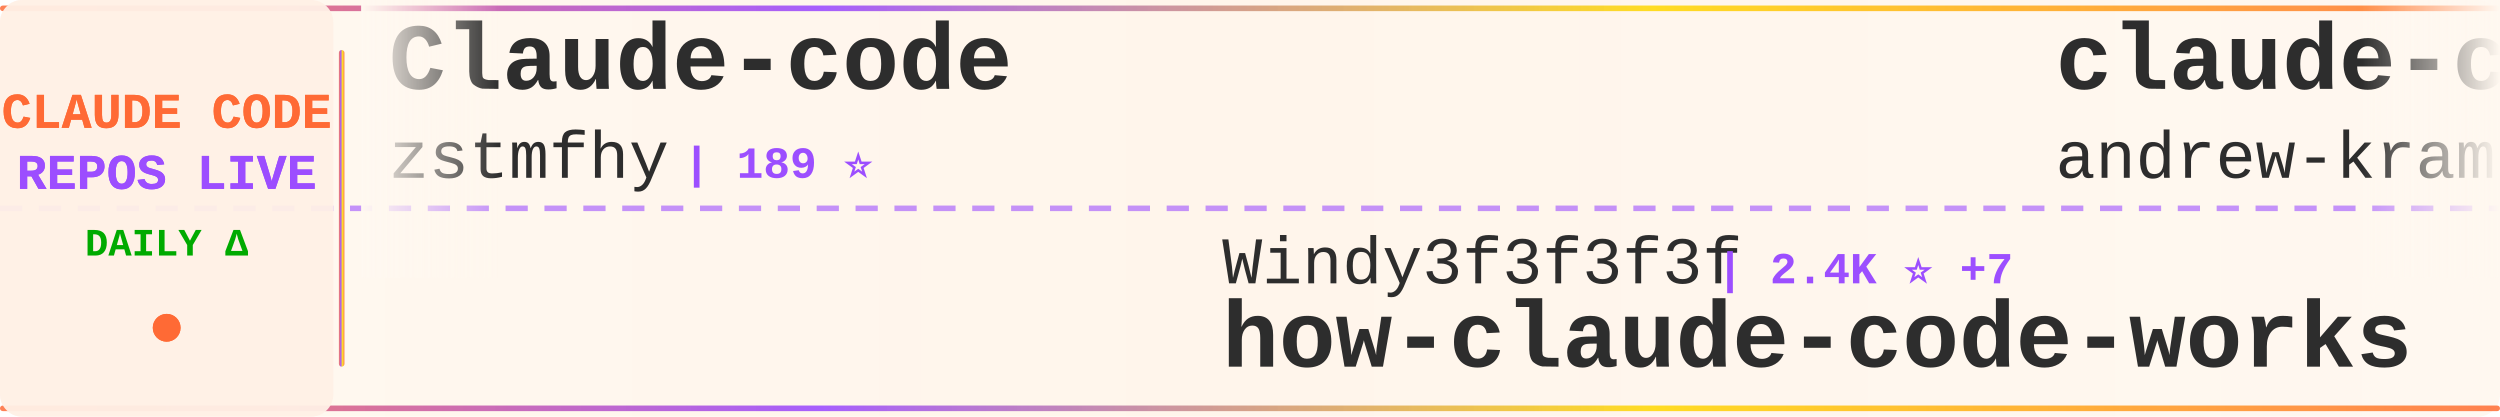
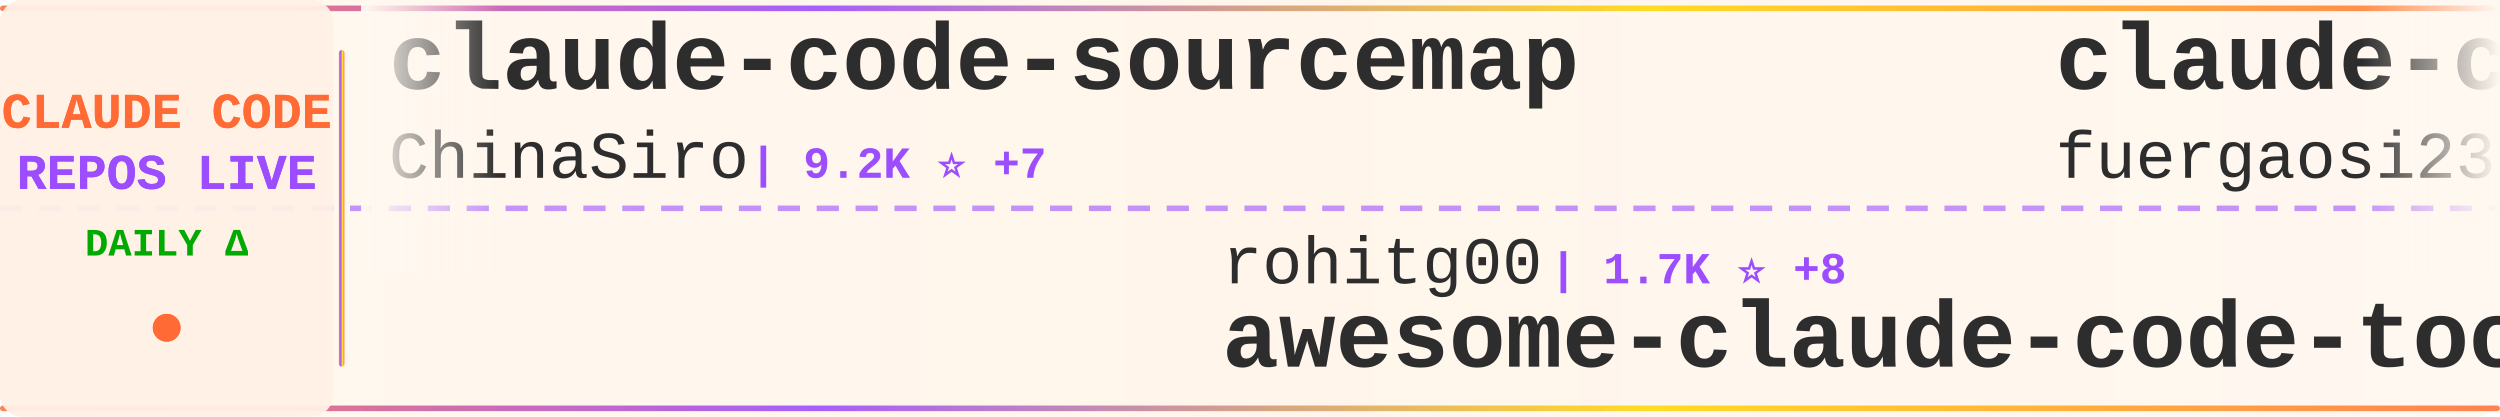
<svg xmlns="http://www.w3.org/2000/svg" width="900" height="150">
  <defs>
    <linearGradient id="tickerBg" x1="0%" y1="0%" x2="100%" y2="0%">
      <stop offset="0%" style="stop-color:#fff8f0;stop-opacity:0.98" />
      <stop offset="50%" style="stop-color:#fff5eb;stop-opacity:1" />
      <stop offset="100%" style="stop-color:#fff8f0;stop-opacity:0.98" />
    </linearGradient>
    <linearGradient id="borderGrad" x1="0%" y1="0%" x2="100%" y2="0%">
      <stop offset="0%" style="stop-color:#FF6B35;stop-opacity:0.85">
        <animate attributeName="stop-opacity" values="0.85;1;0.85" dur="2s" repeatCount="indefinite" />
      </stop>
      <stop offset="33%" style="stop-color:#9C4EFF;stop-opacity:0.9">
        <animate attributeName="stop-opacity" values="0.9;1;0.9" dur="2.2s" repeatCount="indefinite" />
      </stop>
      <stop offset="66%" style="stop-color:#FFD700;stop-opacity:0.85">
        <animate attributeName="stop-opacity" values="0.85;1;0.85" dur="1.8s" repeatCount="indefinite" />
      </stop>
      <stop offset="100%" style="stop-color:#FF6B35;stop-opacity:0.85">
        <animate attributeName="stop-opacity" values="0.85;1;0.85" dur="2s" repeatCount="indefinite" />
      </stop>
    </linearGradient>
    <filter id="textGlow">
      <feGaussianBlur stdDeviation="0.15" result="coloredBlur" />
      <feMerge>
        <feMergeNode in="coloredBlur" />
        <feMergeNode in="SourceGraphic" />
      </feMerge>
    </filter>
    <filter id="metricGlow">
      <feGaussianBlur stdDeviation="0.2" result="coloredBlur" />
      <feMerge>
        <feMergeNode in="coloredBlur" />
        <feMergeNode in="SourceGraphic" />
      </feMerge>
    </filter>
    <linearGradient id="leftFade" x1="0%" y1="0%" x2="100%" y2="0%">
      <stop offset="0%" style="stop-color:#fff8f0;stop-opacity:1" />
      <stop offset="100%" style="stop-color:#fff8f0;stop-opacity:0" />
    </linearGradient>
    <linearGradient id="rightFade" x1="0%" y1="0%" x2="100%" y2="0%">
      <stop offset="0%" style="stop-color:#fff8f0;stop-opacity:0" />
      <stop offset="100%" style="stop-color:#fff8f0;stop-opacity:1" />
    </linearGradient>
  </defs>
  <rect width="900" height="150" fill="url(#tickerBg)" rx="8" />
  <rect x="0" y="2" width="900" height="2" fill="url(#borderGrad)" rx="1" />
  <rect x="0" y="146" width="900" height="2" fill="url(#borderGrad)" rx="1" />
  <line x1="0" y1="75" x2="900" y2="75" stroke="#9C4EFF" stroke-width="2" stroke-dasharray="8 6" opacity="0.6" />
  <rect x="0" y="0" width="120" height="150" fill="#fff0e6" opacity="0.95" rx="8" />
  <text x="60" y="46" font-family="'Courier New', monospace" font-size="18" font-weight="bold" fill="#FF6B35" text-anchor="middle" filter="url(#textGlow)">
    CLAUDE CODE
  </text>
  <text x="60" y="68" font-family="'Courier New', monospace" font-size="18" font-weight="bold" fill="#9C4EFF" text-anchor="middle" filter="url(#textGlow)">
    REPOS LIVE
  </text>
  <text x="60" y="92" font-family="'Courier New', monospace" font-size="14" font-weight="bold" fill="#00aa00" text-anchor="middle">
    DAILY Δ
  </text>
  <circle cx="60" cy="118" r="5" fill="#FF6B35" filter="url(#metricGlow)">
    <animate attributeName="r" values="4;6;4" dur="1.5s" repeatCount="indefinite" />
    <animate attributeName="opacity" values="0.6;1;0.6" dur="1.5s" repeatCount="indefinite" />
  </circle>
  <rect x="122" y="18" width="2" height="114" fill="url(#borderGrad)" rx="1" />
  <clipPath id="tickerClip">
    <rect x="130" y="0" width="770" height="150" />
  </clipPath>
  <g clip-path="url(#tickerClip)">
    <g id="tickerItems">
      <animateTransform attributeName="transform" attributeType="XML" type="translate" from="0 0" to="-3000 0" dur="54s" repeatCount="indefinite" />
      <g transform="translate(0, 0)">
-         <text x="140" y="32" font-family="'Courier New', monospace" font-size="34" font-weight="bold" fill="#2d2d2d">Claude-code</text>
-         <text x="140" y="64" font-family="'Courier New', monospace" font-size="24" font-weight="normal" fill="#2d2d2d" opacity="1.0">zstmfhy</text>
-         <text x="246" y="64" font-family="'Courier New', monospace" font-size="16" font-weight="bold" fill="#9C4EFF"> | 189 ⭐</text>
+         <text x="140" y="32" font-family="'Courier New', monospace" font-size="34" font-weight="bold" fill="#2d2d2d">claude-code-sourcemap</text>
+         <text x="140" y="64" font-family="'Courier New', monospace" font-size="24" font-weight="normal" fill="#2d2d2d" opacity="1.0">ChinaSiro</text>
+         <text x="270" y="64" font-family="'Courier New', monospace" font-size="16" font-weight="bold" fill="#9C4EFF"> | 9.2K ⭐ +7</text>
      </g>
      <g transform="translate(300, 0)">
-         <text x="140" y="102" font-family="'Courier New', monospace" font-size="24" font-weight="normal" fill="#2d2d2d" opacity="1.0">Windy3f3f3f3f</text>
-         <text x="318" y="102" font-family="'Courier New', monospace" font-size="16" font-weight="bold" fill="#9C4EFF"> | 2.4K ⭐ +7</text>
-         <text x="140" y="132" font-family="'Courier New', monospace" font-size="34" font-weight="bold" fill="#2d2d2d">how-claude-code-works</text>
+         <text x="140" y="102" font-family="'Courier New', monospace" font-size="24" font-weight="normal" fill="#2d2d2d" opacity="1.0">rohitg00</text>
+         <text x="258" y="102" font-family="'Courier New', monospace" font-size="16" font-weight="bold" fill="#9C4EFF"> | 1.7K ⭐ +8</text>
+         <text x="140" y="132" font-family="'Courier New', monospace" font-size="34" font-weight="bold" fill="#2d2d2d">awesome-claude-code-tool...</text>
      </g>
      <g transform="translate(600, 0)">
-         <text x="140" y="32" font-family="'Courier New', monospace" font-size="34" font-weight="bold" fill="#2d2d2d">claude-code-source-build</text>
-         <text x="140" y="64" font-family="'Courier New', monospace" font-size="24" font-weight="normal" fill="#2d2d2d" opacity="1.0">andrew-kramer-inno</text>
-         <text x="378" y="64" font-family="'Courier New', monospace" font-size="16" font-weight="bold" fill="#9C4EFF"> | 589 ⭐ +1</text>
+         <text x="140" y="32" font-family="'Courier New', monospace" font-size="34" font-weight="bold" fill="#2d2d2d">claude-code-proxy</text>
+         <text x="140" y="64" font-family="'Courier New', monospace" font-size="24" font-weight="normal" fill="#2d2d2d" opacity="1.0">fuergaosi233</text>
+         <text x="306" y="64" font-family="'Courier New', monospace" font-size="16" font-weight="bold" fill="#9C4EFF"> | 2.6K ⭐ +2</text>
      </g>
      <g transform="translate(900, 0)">
-         <text x="140" y="102" font-family="'Courier New', monospace" font-size="24" font-weight="normal" fill="#2d2d2d" opacity="1.0">1rgs</text>
-         <text x="210" y="102" font-family="'Courier New', monospace" font-size="16" font-weight="bold" fill="#9C4EFF"> | 3.6K ⭐ +4</text>
-         <text x="140" y="132" font-family="'Courier New', monospace" font-size="34" font-weight="bold" fill="#2d2d2d">claude-code-proxy</text>
+         <text x="140" y="102" font-family="'Courier New', monospace" font-size="24" font-weight="normal" fill="#2d2d2d" opacity="1.0">andrew-kramer-inno</text>
+         <text x="378" y="102" font-family="'Courier New', monospace" font-size="16" font-weight="bold" fill="#9C4EFF"> | 589 ⭐ +1</text>
+         <text x="140" y="132" font-family="'Courier New', monospace" font-size="34" font-weight="bold" fill="#2d2d2d">claude-code-source-build</text>
      </g>
      <g transform="translate(1200, 0)">
+         <text x="140" y="32" font-family="'Courier New', monospace" font-size="34" font-weight="bold" fill="#2d2d2d">claude-code</text>
+         <text x="140" y="64" font-family="'Courier New', monospace" font-size="24" font-weight="normal" fill="#2d2d2d" opacity="1.0">tanbiralam</text>
+         <text x="282" y="64" font-family="'Courier New', monospace" font-size="16" font-weight="bold" fill="#9C4EFF"> | 1.7K ⭐ +4</text>
+       </g>
+       <g transform="translate(1500, 0)">
+         <text x="140" y="102" font-family="'Courier New', monospace" font-size="24" font-weight="normal" fill="#2d2d2d" opacity="1.0">simonw</text>
+         <text x="234" y="102" font-family="'Courier New', monospace" font-size="16" font-weight="bold" fill="#9C4EFF"> | 1.5K ⭐ +2</text>
+         <text x="140" y="132" font-family="'Courier New', monospace" font-size="34" font-weight="bold" fill="#2d2d2d">claude-code-transcripts</text>
+       </g>
+       <g transform="translate(1800, 0)">
        <text x="140" y="32" font-family="'Courier New', monospace" font-size="34" font-weight="bold" fill="#2d2d2d">claude-code-source</text>
        <text x="140" y="64" font-family="'Courier New', monospace" font-size="24" font-weight="normal" fill="#2d2d2d" opacity="1.0">hangsman</text>
-         <text x="258" y="64" font-family="'Courier New', monospace" font-size="16" font-weight="bold" fill="#9C4EFF"> | 779 ⭐ +1</text>
-       </g>
-       <g transform="translate(1500, 0)">
-         <text x="140" y="102" font-family="'Courier New', monospace" font-size="24" font-weight="normal" fill="#2d2d2d" opacity="1.0">affaan-m</text>
-         <text x="258" y="102" font-family="'Courier New', monospace" font-size="16" font-weight="bold" fill="#9C4EFF"> | 185.3K ⭐ +1.2K</text>
-         <text x="140" y="132" font-family="'Courier New', monospace" font-size="34" font-weight="bold" fill="#2d2d2d">everything-claude-code</text>
-       </g>
-       <g transform="translate(1800, 0)">
-         <text x="140" y="32" font-family="'Courier New', monospace" font-size="34" font-weight="bold" fill="#2d2d2d">claude-code-action</text>
-         <text x="140" y="64" font-family="'Courier New', monospace" font-size="24" font-weight="normal" fill="#2d2d2d" opacity="1.0">anthropics</text>
-         <text x="282" y="64" font-family="'Courier New', monospace" font-size="16" font-weight="bold" fill="#9C4EFF"> | 7.6K ⭐ +16</text>
+         <text x="258" y="64" font-family="'Courier New', monospace" font-size="16" font-weight="bold" fill="#9C4EFF"> | 780 ⭐ +2</text>
      </g>
      <g transform="translate(2100, 0)">
-         <text x="140" y="102" font-family="'Courier New', monospace" font-size="24" font-weight="normal" fill="#2d2d2d" opacity="1.0">oboard</text>
-         <text x="234" y="102" font-family="'Courier New', monospace" font-size="16" font-weight="bold" fill="#9C4EFF"> | 3.1K ⭐ +3</text>
-         <text x="140" y="132" font-family="'Courier New', monospace" font-size="34" font-weight="bold" fill="#2d2d2d">claude-code-rev</text>
+         <text x="140" y="102" font-family="'Courier New', monospace" font-size="24" font-weight="normal" fill="#2d2d2d" opacity="1.0">huangserva</text>
+         <text x="282" y="102" font-family="'Courier New', monospace" font-size="16" font-weight="bold" fill="#9C4EFF"> | 585 ⭐ +2</text>
+         <text x="140" y="132" font-family="'Courier New', monospace" font-size="34" font-weight="bold" fill="#2d2d2d">claude-code-cli</text>
      </g>
      <g transform="translate(2400, 0)">
-         <text x="140" y="32" font-family="'Courier New', monospace" font-size="34" font-weight="bold" fill="#2d2d2d">claude-code-system-promp...</text>
-         <text x="140" y="64" font-family="'Courier New', monospace" font-size="24" font-weight="normal" fill="#2d2d2d" opacity="1.0">Piebald-AI</text>
-         <text x="282" y="64" font-family="'Courier New', monospace" font-size="16" font-weight="bold" fill="#9C4EFF"> | 10.3K ⭐ +27</text>
+         <text x="140" y="32" font-family="'Courier New', monospace" font-size="34" font-weight="bold" fill="#2d2d2d">ralph</text>
+         <text x="140" y="64" font-family="'Courier New', monospace" font-size="24" font-weight="normal" fill="#2d2d2d" opacity="1.0">snarktank</text>
+         <text x="270" y="64" font-family="'Courier New', monospace" font-size="16" font-weight="bold" fill="#9C4EFF"> | 19.2K ⭐ +43</text>
      </g>
      <g transform="translate(2700, 0)">
-         <text x="140" y="102" font-family="'Courier New', monospace" font-size="24" font-weight="normal" fill="#2d2d2d" opacity="1.0">luyao618</text>
-         <text x="258" y="102" font-family="'Courier New', monospace" font-size="16" font-weight="bold" fill="#9C4EFF"> | 1.4K ⭐ +4</text>
-         <text x="140" y="132" font-family="'Courier New', monospace" font-size="34" font-weight="bold" fill="#2d2d2d">Claude-Code-Source-Study</text>
+         <text x="140" y="102" font-family="'Courier New', monospace" font-size="24" font-weight="normal" fill="#2d2d2d" opacity="1.0">freestylefly</text>
+         <text x="306" y="102" font-family="'Courier New', monospace" font-size="16" font-weight="bold" fill="#9C4EFF"> | 125 ⭐</text>
+         <text x="140" y="132" font-family="'Courier New', monospace" font-size="34" font-weight="bold" fill="#2d2d2d">claude-code</text>
      </g>
      <g transform="translate(3000, 0)">
-         <text x="140" y="32" font-family="'Courier New', monospace" font-size="34" font-weight="bold" fill="#2d2d2d">Claude-code</text>
-         <text x="140" y="64" font-family="'Courier New', monospace" font-size="24" font-weight="normal" fill="#2d2d2d" opacity="1.0">zstmfhy</text>
-         <text x="246" y="64" font-family="'Courier New', monospace" font-size="16" font-weight="bold" fill="#9C4EFF"> | 189 ⭐</text>
+         <text x="140" y="32" font-family="'Courier New', monospace" font-size="34" font-weight="bold" fill="#2d2d2d">claude-code-sourcemap</text>
+         <text x="140" y="64" font-family="'Courier New', monospace" font-size="24" font-weight="normal" fill="#2d2d2d" opacity="1.0">ChinaSiro</text>
+         <text x="270" y="64" font-family="'Courier New', monospace" font-size="16" font-weight="bold" fill="#9C4EFF"> | 9.2K ⭐ +7</text>
      </g>
      <g transform="translate(3300, 0)">
-         <text x="140" y="102" font-family="'Courier New', monospace" font-size="24" font-weight="normal" fill="#2d2d2d" opacity="1.0">Windy3f3f3f3f</text>
-         <text x="318" y="102" font-family="'Courier New', monospace" font-size="16" font-weight="bold" fill="#9C4EFF"> | 2.4K ⭐ +7</text>
-         <text x="140" y="132" font-family="'Courier New', monospace" font-size="34" font-weight="bold" fill="#2d2d2d">how-claude-code-works</text>
+         <text x="140" y="102" font-family="'Courier New', monospace" font-size="24" font-weight="normal" fill="#2d2d2d" opacity="1.0">rohitg00</text>
+         <text x="258" y="102" font-family="'Courier New', monospace" font-size="16" font-weight="bold" fill="#9C4EFF"> | 1.7K ⭐ +8</text>
+         <text x="140" y="132" font-family="'Courier New', monospace" font-size="34" font-weight="bold" fill="#2d2d2d">awesome-claude-code-tool...</text>
      </g>
      <g transform="translate(3600, 0)">
-         <text x="140" y="32" font-family="'Courier New', monospace" font-size="34" font-weight="bold" fill="#2d2d2d">claude-code-source-build</text>
-         <text x="140" y="64" font-family="'Courier New', monospace" font-size="24" font-weight="normal" fill="#2d2d2d" opacity="1.0">andrew-kramer-inno</text>
-         <text x="378" y="64" font-family="'Courier New', monospace" font-size="16" font-weight="bold" fill="#9C4EFF"> | 589 ⭐ +1</text>
+         <text x="140" y="32" font-family="'Courier New', monospace" font-size="34" font-weight="bold" fill="#2d2d2d">claude-code-proxy</text>
+         <text x="140" y="64" font-family="'Courier New', monospace" font-size="24" font-weight="normal" fill="#2d2d2d" opacity="1.0">fuergaosi233</text>
+         <text x="306" y="64" font-family="'Courier New', monospace" font-size="16" font-weight="bold" fill="#9C4EFF"> | 2.6K ⭐ +2</text>
      </g>
      <g transform="translate(3900, 0)">
-         <text x="140" y="102" font-family="'Courier New', monospace" font-size="24" font-weight="normal" fill="#2d2d2d" opacity="1.0">1rgs</text>
-         <text x="210" y="102" font-family="'Courier New', monospace" font-size="16" font-weight="bold" fill="#9C4EFF"> | 3.6K ⭐ +4</text>
-         <text x="140" y="132" font-family="'Courier New', monospace" font-size="34" font-weight="bold" fill="#2d2d2d">claude-code-proxy</text>
+         <text x="140" y="102" font-family="'Courier New', monospace" font-size="24" font-weight="normal" fill="#2d2d2d" opacity="1.0">andrew-kramer-inno</text>
+         <text x="378" y="102" font-family="'Courier New', monospace" font-size="16" font-weight="bold" fill="#9C4EFF"> | 589 ⭐ +1</text>
+         <text x="140" y="132" font-family="'Courier New', monospace" font-size="34" font-weight="bold" fill="#2d2d2d">claude-code-source-build</text>
      </g>
    </g>
  </g>
  <rect x="130" y="0" width="50" height="100" fill="url(#leftFade)" />
  <rect x="850" y="0" width="50" height="100" fill="url(#rightFade)" />
</svg>
